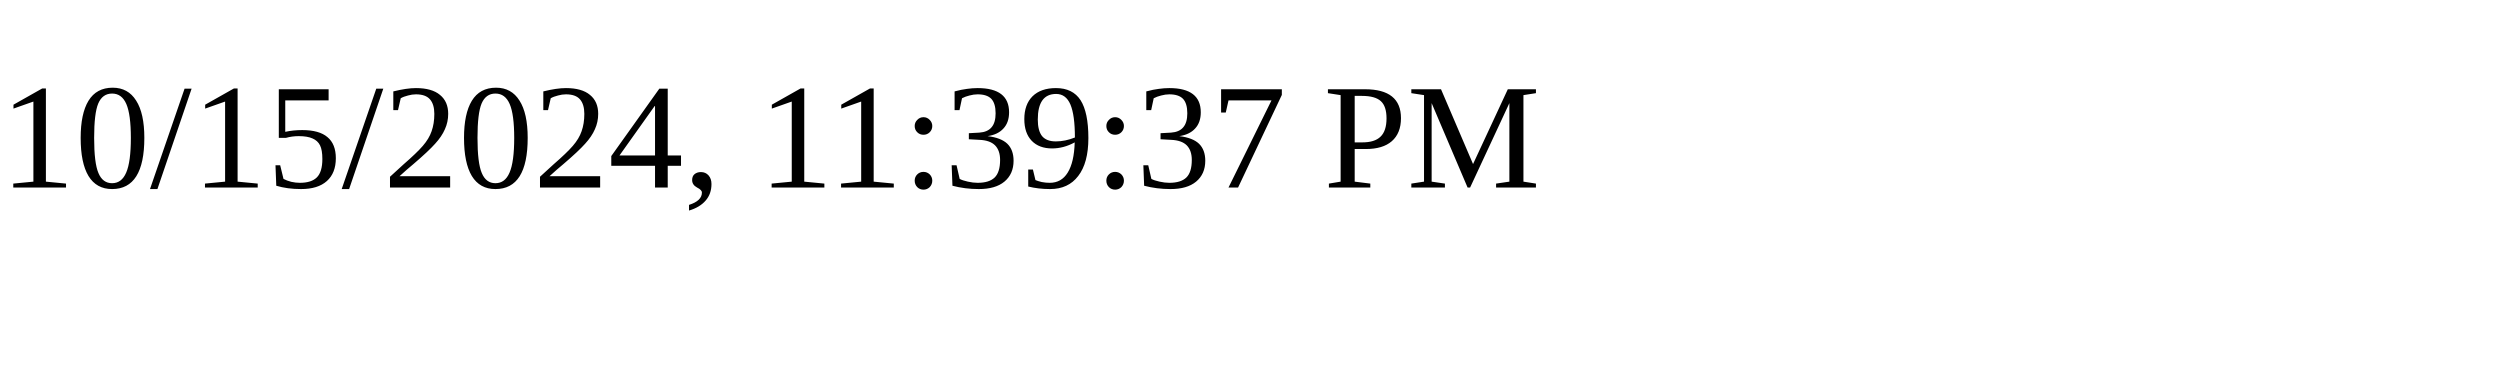
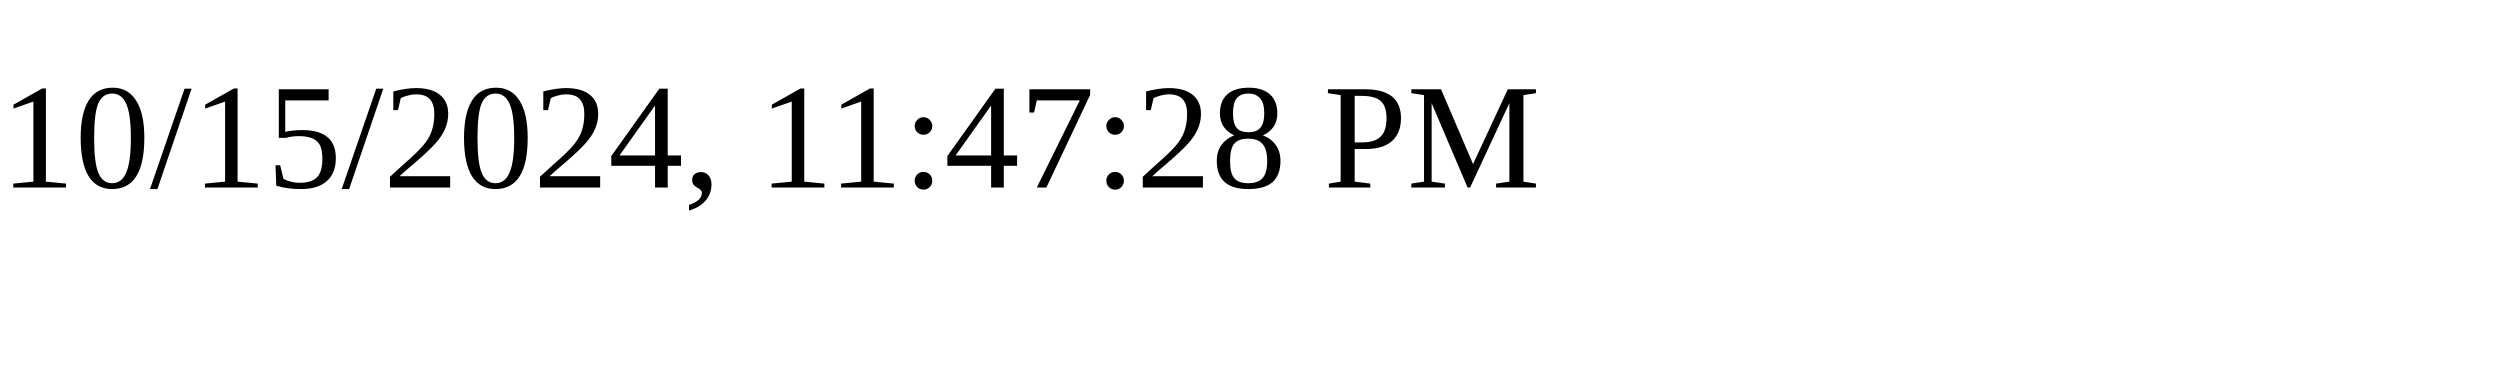
<svg xmlns="http://www.w3.org/2000/svg" height="30" width="200">
-   <text x="0" y="15">10/15/2024, 11:39:37 PM</text>
+   <text x="0" y="15">10/15/2024, 11:47:28 PM</text>
</svg>
